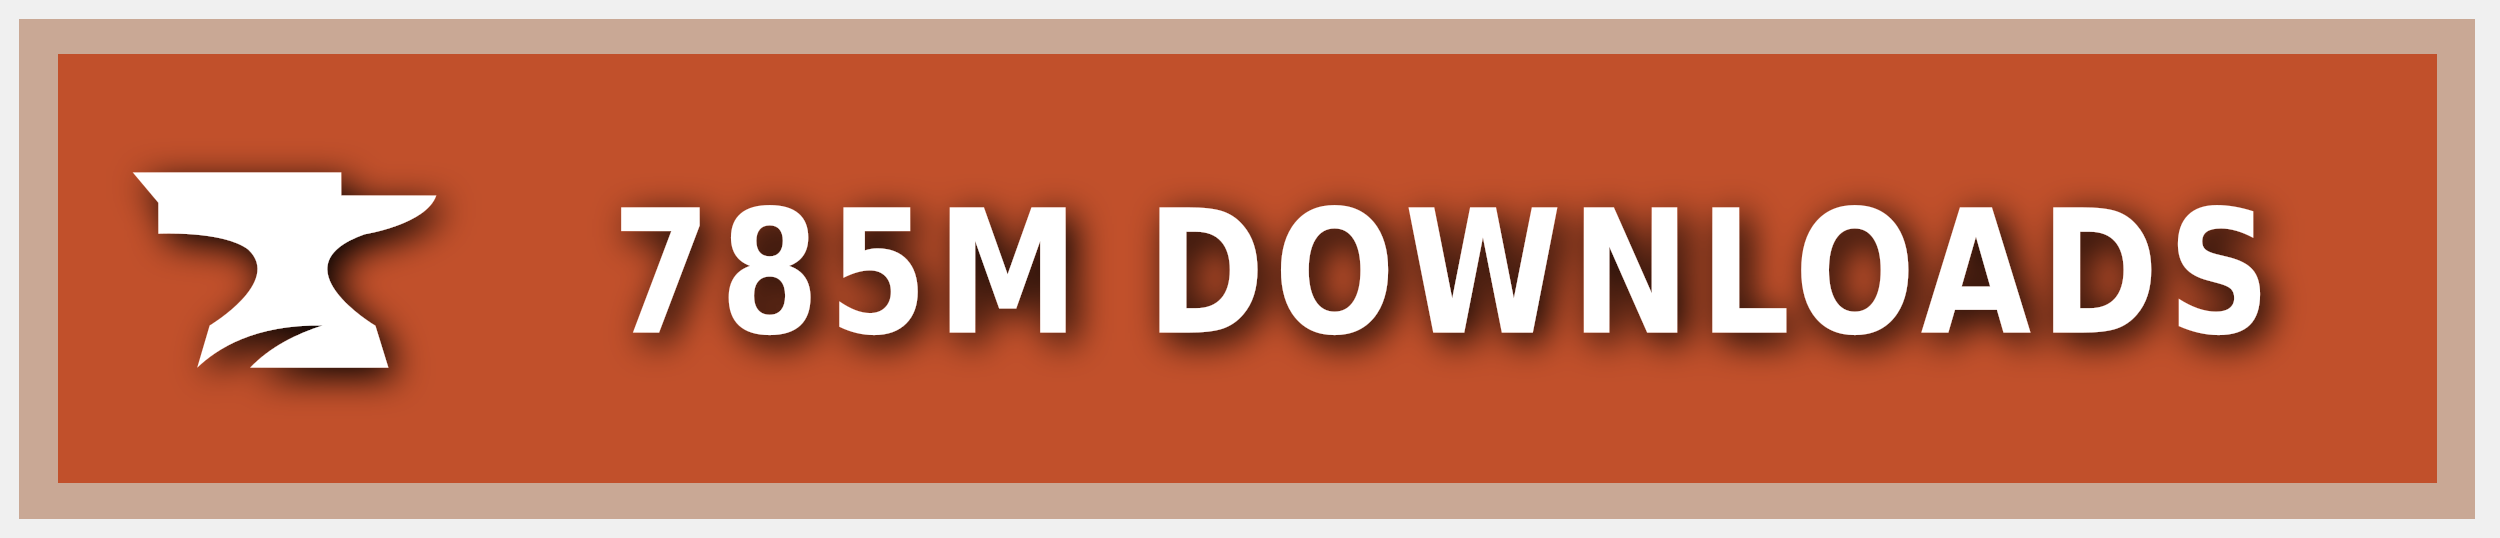
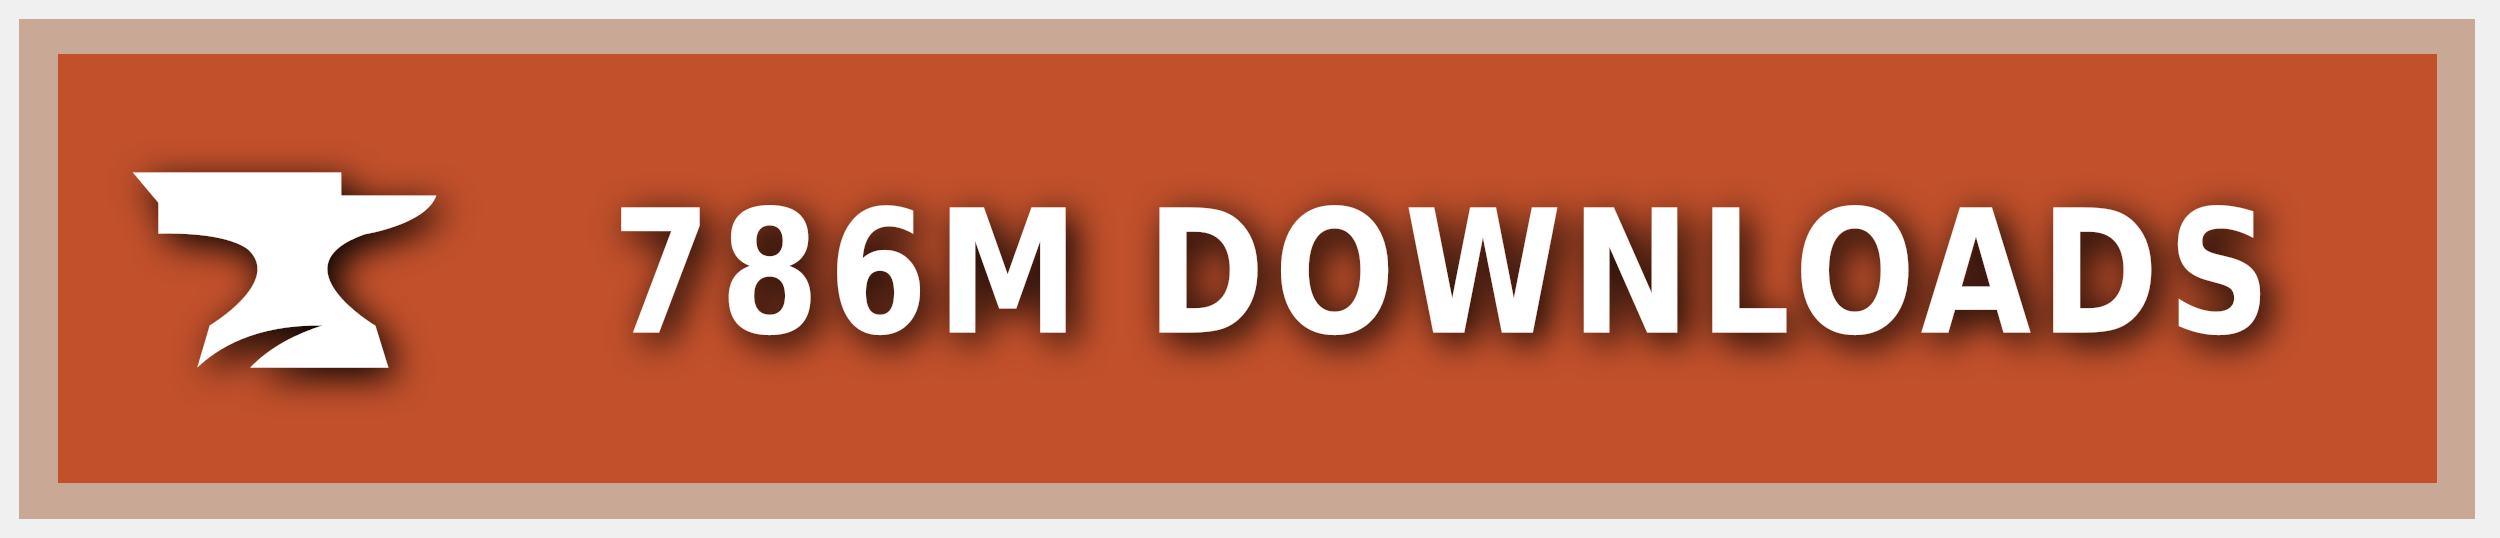
<svg xmlns="http://www.w3.org/2000/svg" xmlns:ns1="https://boxy-svg.com" width="200" height="43" viewBox="0 0 140 30" role="img" aria-label="CURSEFORGE">
  <style> g:not(.noshadow) { filter: drop-shadow(0.5px 0.5px 1.0px black); } </style>
  <defs>
    <ns1:guide x="121.656" y="10.118" angle="90" />
    <ns1:guide x="127.198" y="17.628" angle="90" />
    <ns1:guide x="8.199" y="-3.08" angle="0" />
    <ns1:guide x="20.449" y="-4.101" angle="0" />
  </defs>
  <g class="noshadow" shape-rendering="crispEdges" style="" transform="matrix(1.074564, 0, 0, 1, 0, 0)">
    <rect x="1" y="1" width="128" height="28" style="fill: #F16436;" />
    <rect x="1" y="1" width="128" height="28" style="fill: rgba(0, 0, 0, 0.2);" />
    <rect x="2" y="2" width="126" height="26" style="fill: none; stroke-width:2px; stroke: rgba(211, 255, 255, 0.5);" />
  </g>
  <g style="" transform="matrix(1, 0, 0, 1, 1, 1)">
    <path class="st1" d="M 19.416 12.071 C 19.416 12.071 22.882 11.52 23.433 9.895 L 18.11 9.895 L 18.11 8.604 L 6.433 8.604 L 7.868 10.301 L 7.868 12.041 C 7.868 12.041 11.495 11.853 12.903 12.927 C 14.832 14.74 10.741 17.177 10.741 17.177 L 10.044 19.541 C 11.147 18.482 13.236 17.119 17.065 17.177 C 15.615 17.641 14.135 18.366 13.005 19.541 L 20.75 19.541 L 20.024 17.191 C 20.01 17.191 14.396 13.841 19.416 12.071 Z" style="fill: rgb(255, 255, 255);" />
  </g>
  <g fill="#fff" text-anchor="middle" font-family="Verdana,Geneva,DejaVu Sans,sans-serif" text-rendering="geometricPrecision" font-size="100" transform="matrix(1, 0, 0, 1, 13, 0)">
-     <text style="font-size: 80px; font-weight: 700; white-space: pre;" transform="matrix(0.1, 0, 0, 0.120296, 0, -3.678133)" x="677" y="185" letter-spacing="5">785M DOWNLOADS</text>
+     <text style="font-size: 80px; font-weight: 700; white-space: pre;" transform="matrix(0.1, 0, 0, 0.120296, 0, -3.678133)" x="677" y="185" letter-spacing="5">786M DOWNLOADS</text>
  </g>
</svg>
